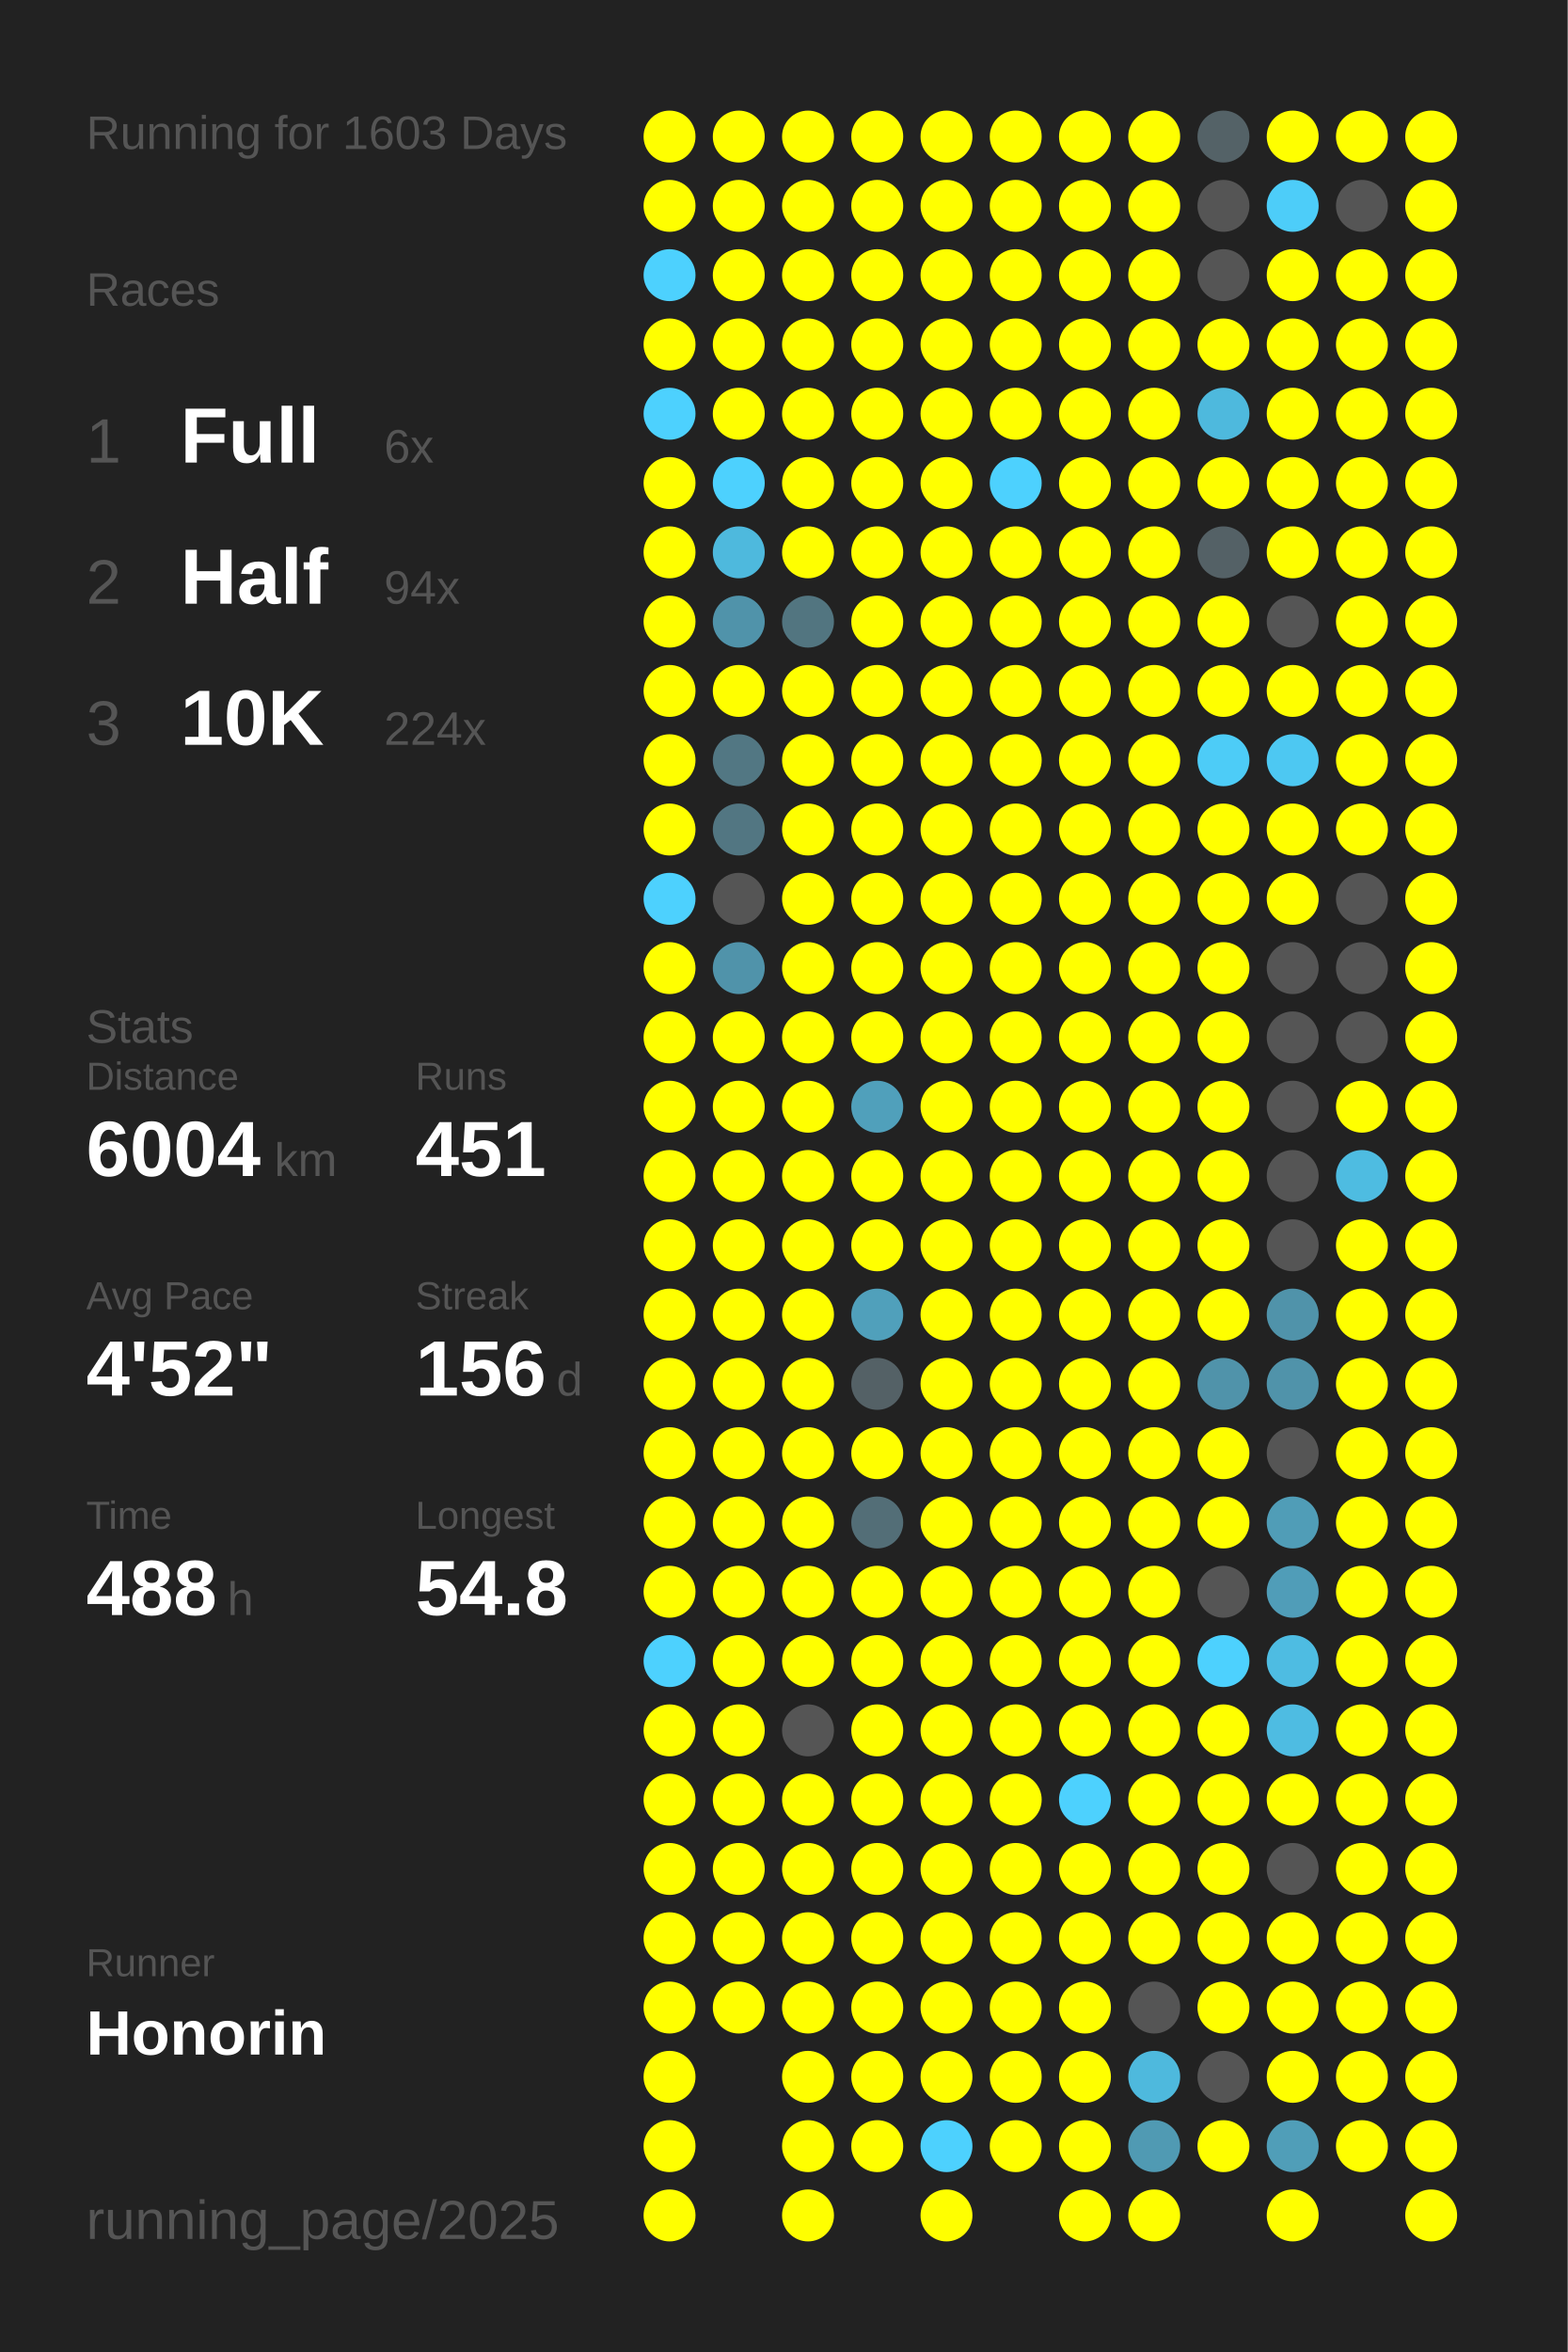
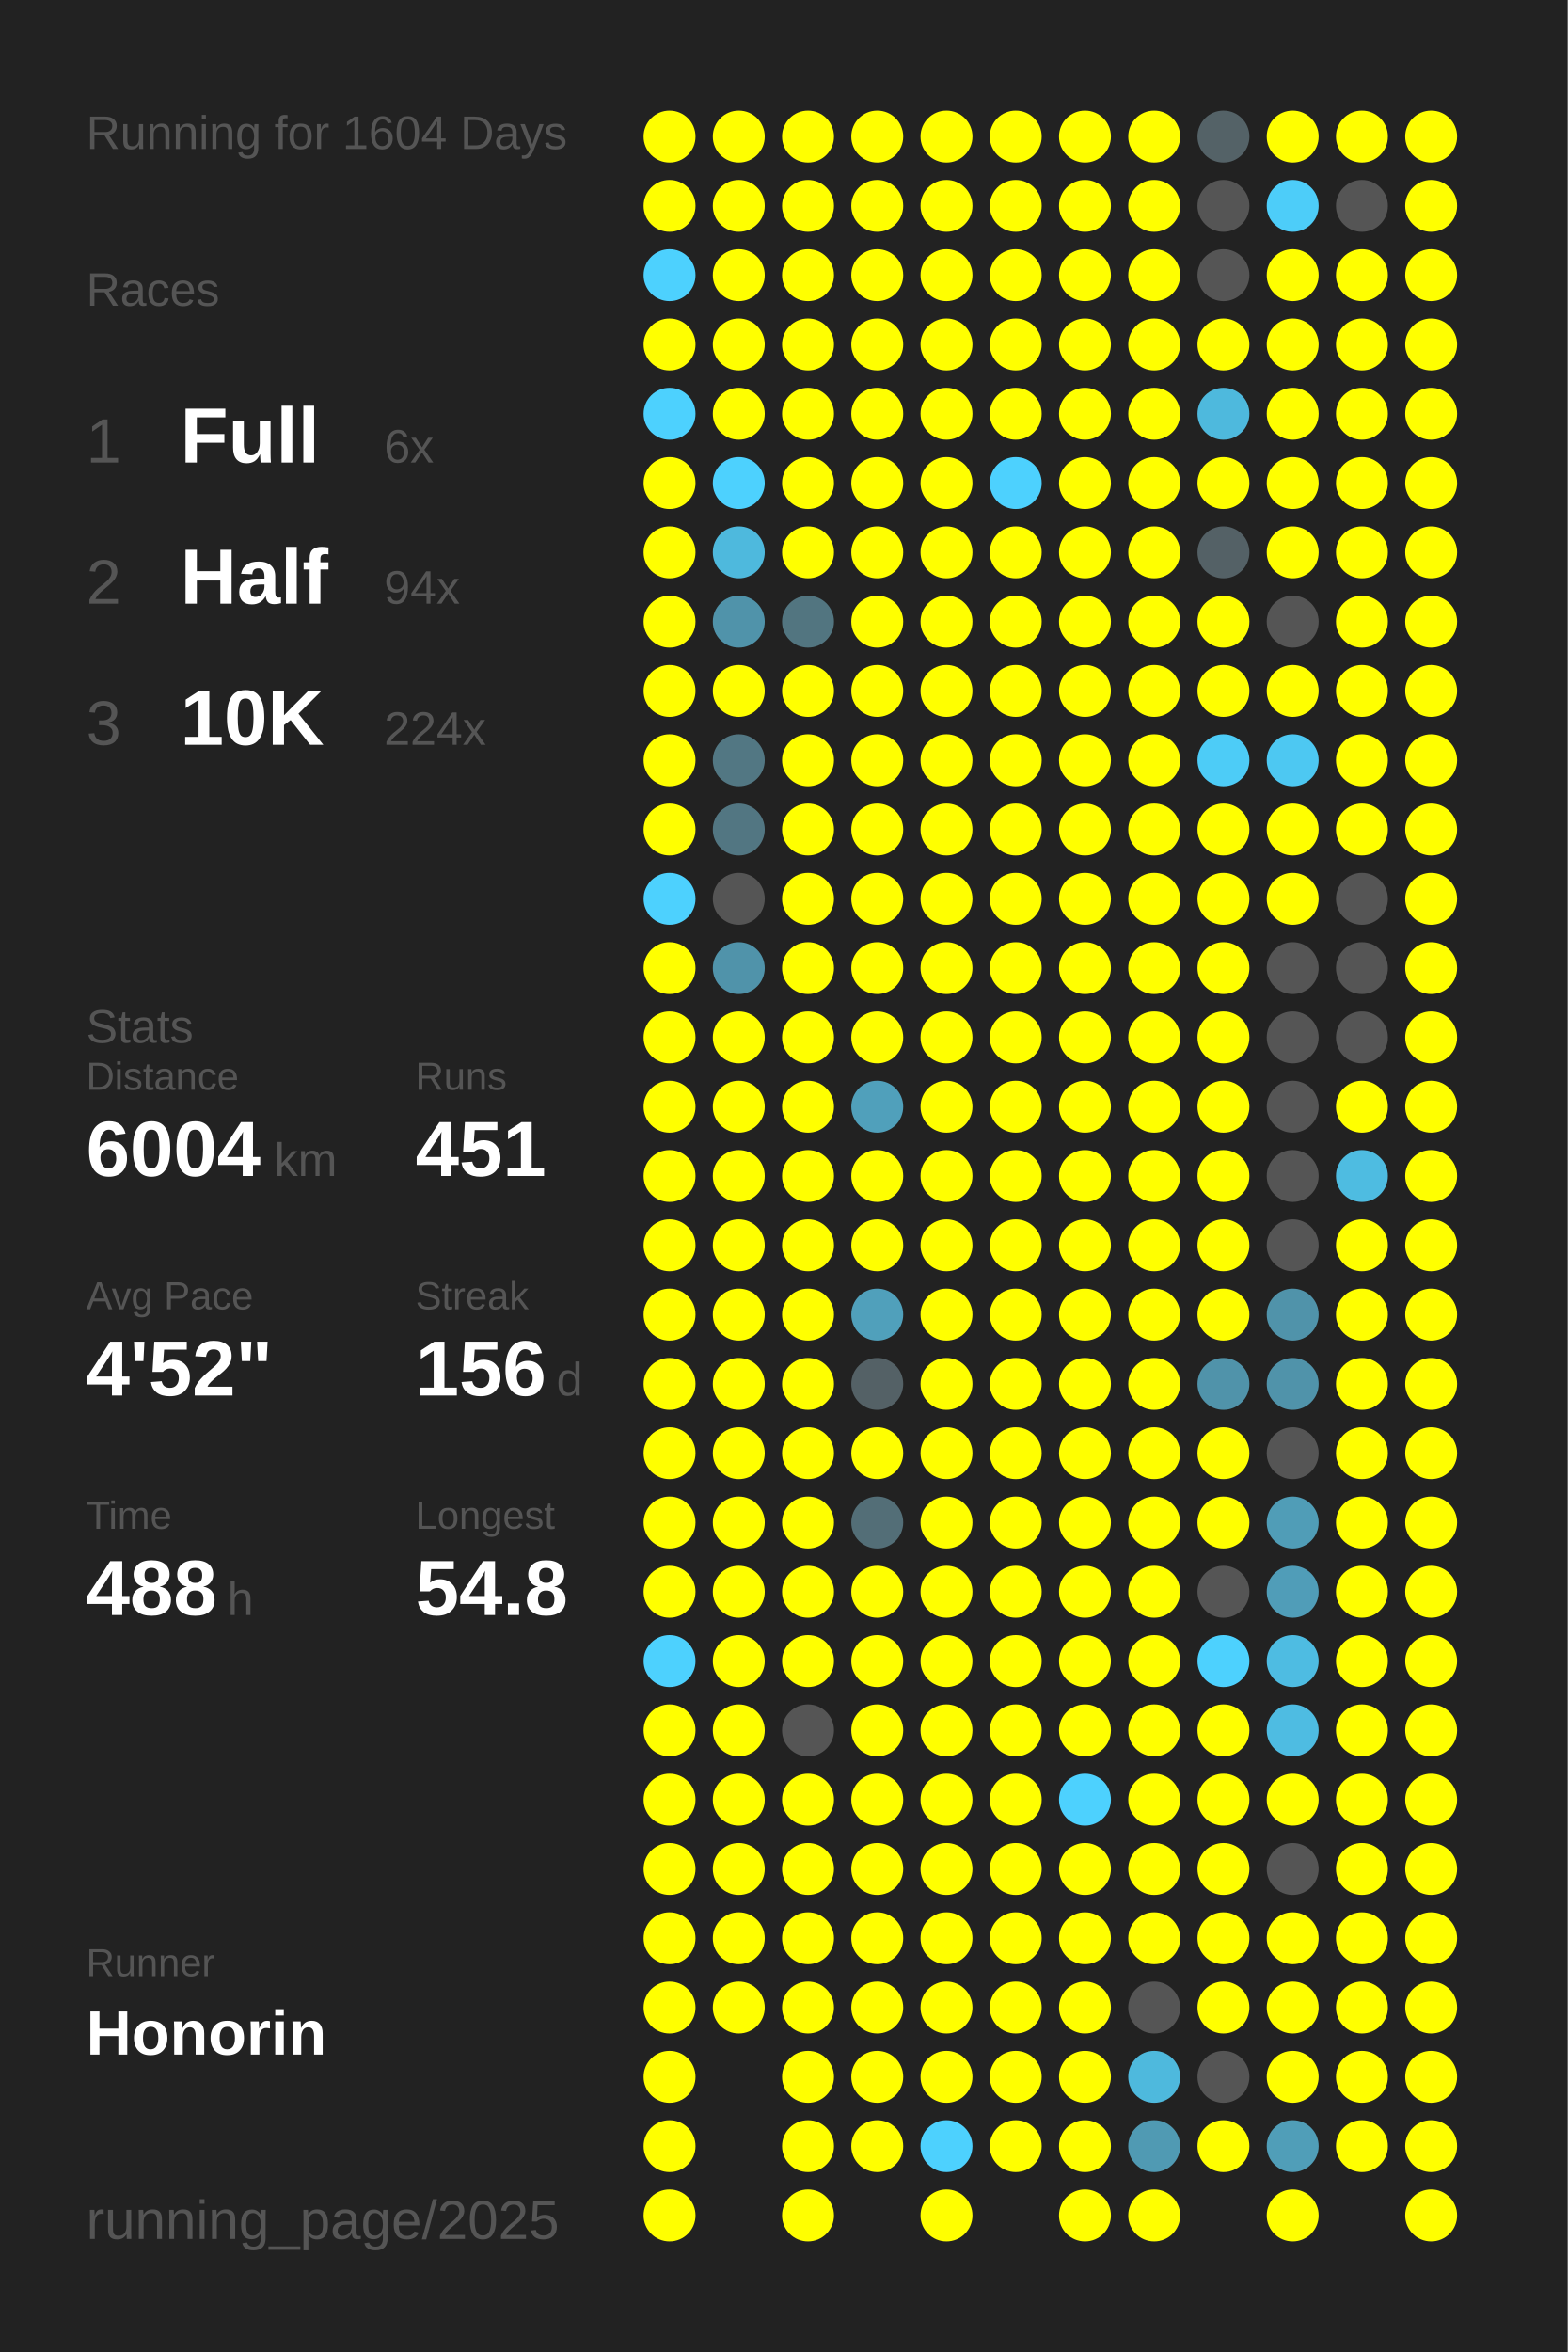
<svg xmlns="http://www.w3.org/2000/svg" baseProfile="full" height="300mm" version="1.1" viewBox="0,0,200,300" width="200mm">
  <defs />
  <rect fill="#222222" height="300" width="200" x="0" y="0" />
-   <text fill="#555555" style="font-size:6px; font-family:Arial;" x="11" y="19">Running for 1603 Days</text>
+   <text fill="#555555" style="font-size:6px; font-family:Arial;" x="11" y="19">Running for 1604 Days</text>
  <text fill="#555555" style="font-size:6px; font-family:Arial;" x="11" y="39">Races</text>
  <text fill="#555555" style="font-size:8px; font-family:Arial;" x="11" y="59">1</text>
  <text fill="#FFFFFF" style="font-size:10px; font-family:Arial; font-weight:bold;" x="23" y="59">Full</text>
  <text fill="#555555" style="font-size:6px; font-family:Arial;" x="49" y="59">6x</text>
  <text fill="#555555" style="font-size:8px; font-family:Arial;" x="11" y="77">2</text>
  <text fill="#FFFFFF" style="font-size:10px; font-family:Arial; font-weight:bold;" x="23" y="77">Half</text>
  <text fill="#555555" style="font-size:6px; font-family:Arial;" x="49" y="77">94x</text>
  <text fill="#555555" style="font-size:8px; font-family:Arial;" x="11" y="95">3</text>
  <text fill="#FFFFFF" style="font-size:10px; font-family:Arial; font-weight:bold;" x="23" y="95">10K</text>
  <text fill="#555555" style="font-size:6px; font-family:Arial;" x="49" y="95">224x</text>
  <text fill="#555555" style="font-size:6px; font-family:Arial;" x="11" y="133">Stats</text>
  <text fill="#555555" style="font-size:5px; font-family:Arial;" x="11" y="139">Distance</text>
  <text fill="#FFFFFF" style="font-size:10px; font-family:Arial; font-weight:bold;" x="11" y="150">6004</text>
  <text fill="#555555" style="font-size:6px; font-family:Arial;" x="35" y="150">km</text>
  <text fill="#555555" style="font-size:5px; font-family:Arial;" x="53" y="139">Runs</text>
  <text fill="#FFFFFF" style="font-size:10px; font-family:Arial; font-weight:bold;" x="53" y="150">451</text>
  <text fill="#555555" style="font-size:5px; font-family:Arial;" x="11" y="167">Avg Pace</text>
  <text fill="#FFFFFF" style="font-size:10px; font-family:Arial; font-weight:bold;" x="11" y="178">4'52"</text>
  <text fill="#555555" style="font-size:5px; font-family:Arial;" x="53" y="167">Streak</text>
  <text fill="#FFFFFF" style="font-size:10px; font-family:Arial; font-weight:bold;" x="53" y="178">156</text>
  <text fill="#555555" style="font-size:6px; font-family:Arial;" x="71" y="178">d</text>
  <text fill="#555555" style="font-size:5px; font-family:Arial;" x="11" y="195">Time</text>
  <text fill="#FFFFFF" style="font-size:10px; font-family:Arial; font-weight:bold;" x="11" y="206">488</text>
  <text fill="#555555" style="font-size:6px; font-family:Arial;" x="29" y="206">h</text>
  <text fill="#555555" style="font-size:5px; font-family:Arial;" x="53" y="195">Longest</text>
  <text fill="#FFFFFF" style="font-size:10px; font-family:Arial; font-weight:bold;" x="53" y="206">54.8</text>
  <text fill="#555555" style="font-size:5px; font-family:Arial;" x="11" y="252.065">Runner</text>
  <text fill="#FFFFFF" style="font-size:8px; font-family:Arial; font-weight:bold;" x="11" y="262.065">Honorin</text>
  <text fill="#555555" style="font-size:7px; font-family:Arial;" x="11" y="285.581">running_page/2025</text>
  <circle cx="85.417" cy="17.419" fill="#FFFF00" r="3.312" />
  <circle cx="85.417" cy="26.258" fill="#FFFF00" r="3.312" />
  <circle cx="85.417" cy="35.097" fill="#4dd1fe" r="3.312" />
  <circle cx="85.417" cy="43.935" fill="#FFFF00" r="3.312" />
  <circle cx="85.417" cy="52.774" fill="#4dd1fe" r="3.312" />
  <circle cx="85.417" cy="61.613" fill="#FFFF00" r="3.312" />
  <circle cx="85.417" cy="70.452" fill="#FFFF00" r="3.312" />
  <circle cx="85.417" cy="79.29" fill="#FFFF00" r="3.312" />
  <circle cx="85.417" cy="88.129" fill="#FFFF00" r="3.312" />
  <circle cx="85.417" cy="96.968" fill="#FFFF00" r="3.312" />
  <circle cx="85.417" cy="105.806" fill="#FFFF00" r="3.312" />
  <circle cx="85.417" cy="114.645" fill="#4dd1fe" r="3.312" />
  <circle cx="85.417" cy="123.484" fill="#FFFF00" r="3.312" />
  <circle cx="85.417" cy="132.323" fill="#FFFF00" r="3.312" />
  <circle cx="85.417" cy="141.161" fill="#FFFF00" r="3.312" />
  <circle cx="85.417" cy="150" fill="#FFFF00" r="3.312" />
  <circle cx="85.417" cy="158.839" fill="#FFFF00" r="3.312" />
  <circle cx="85.417" cy="167.677" fill="#FFFF00" r="3.312" />
  <circle cx="85.417" cy="176.516" fill="#FFFF00" r="3.312" />
  <circle cx="85.417" cy="185.355" fill="#FFFF00" r="3.312" />
  <circle cx="85.417" cy="194.194" fill="#FFFF00" r="3.312" />
  <circle cx="85.417" cy="203.032" fill="#FFFF00" r="3.312" />
  <circle cx="85.417" cy="211.871" fill="#4dd1fe" r="3.312" />
  <circle cx="85.417" cy="220.71" fill="#FFFF00" r="3.312" />
  <circle cx="85.417" cy="229.548" fill="#FFFF00" r="3.312" />
  <circle cx="85.417" cy="238.387" fill="#FFFF00" r="3.312" />
  <circle cx="85.417" cy="247.226" fill="#FFFF00" r="3.312" />
  <circle cx="85.417" cy="256.065" fill="#FFFF00" r="3.312" />
  <circle cx="85.417" cy="264.903" fill="#FFFF00" r="3.312" />
  <circle cx="85.417" cy="273.742" fill="#FFFF00" r="3.312" />
  <circle cx="85.417" cy="282.581" fill="#FFFF00" r="3.312" />
  <circle cx="94.25" cy="17.419" fill="#FFFF00" r="3.312" />
  <circle cx="94.25" cy="26.258" fill="#FFFF00" r="3.312" />
  <circle cx="94.25" cy="35.097" fill="#FFFF00" r="3.312" />
  <circle cx="94.25" cy="43.935" fill="#FFFF00" r="3.312" />
  <circle cx="94.25" cy="52.774" fill="#FFFF00" r="3.312" />
  <circle cx="94.25" cy="61.613" fill="#4dd1fe" r="3.312" />
  <circle cx="94.25" cy="70.452" fill="#4eb9dd" r="3.312" />
  <circle cx="94.25" cy="79.29" fill="#5093aa" r="3.312" />
  <circle cx="94.25" cy="88.129" fill="#FFFF00" r="3.312" />
  <circle cx="94.25" cy="96.968" fill="#527783" r="3.312" />
  <circle cx="94.25" cy="105.806" fill="#527682" r="3.312" />
  <circle cx="94.25" cy="114.645" fill="#555555" r="3.312" />
  <circle cx="94.25" cy="123.484" fill="#5093aa" r="3.312" />
  <circle cx="94.25" cy="132.323" fill="#FFFF00" r="3.312" />
  <circle cx="94.25" cy="141.161" fill="#FFFF00" r="3.312" />
  <circle cx="94.25" cy="150" fill="#FFFF00" r="3.312" />
  <circle cx="94.25" cy="158.839" fill="#FFFF00" r="3.312" />
  <circle cx="94.25" cy="167.677" fill="#FFFF00" r="3.312" />
  <circle cx="94.25" cy="176.516" fill="#FFFF00" r="3.312" />
  <circle cx="94.25" cy="185.355" fill="#FFFF00" r="3.312" />
  <circle cx="94.25" cy="194.194" fill="#FFFF00" r="3.312" />
  <circle cx="94.25" cy="203.032" fill="#FFFF00" r="3.312" />
  <circle cx="94.25" cy="211.871" fill="#FFFF00" r="3.312" />
  <circle cx="94.25" cy="220.71" fill="#FFFF00" r="3.312" />
  <circle cx="94.25" cy="229.548" fill="#FFFF00" r="3.312" />
  <circle cx="94.25" cy="238.387" fill="#FFFF00" r="3.312" />
  <circle cx="94.25" cy="247.226" fill="#FFFF00" r="3.312" />
  <circle cx="94.25" cy="256.065" fill="#FFFF00" r="3.312" />
  <circle cx="103.083" cy="17.419" fill="#FFFF00" r="3.312" />
  <circle cx="103.083" cy="26.258" fill="#FFFF00" r="3.312" />
  <circle cx="103.083" cy="35.097" fill="#FFFF00" r="3.312" />
  <circle cx="103.083" cy="43.935" fill="#FFFF00" r="3.312" />
  <circle cx="103.083" cy="52.774" fill="#FFFF00" r="3.312" />
  <circle cx="103.083" cy="61.613" fill="#FFFF00" r="3.312" />
  <circle cx="103.083" cy="70.452" fill="#FFFF00" r="3.312" />
  <circle cx="103.083" cy="79.29" fill="#527580" r="3.312" />
  <circle cx="103.083" cy="88.129" fill="#FFFF00" r="3.312" />
  <circle cx="103.083" cy="96.968" fill="#FFFF00" r="3.312" />
  <circle cx="103.083" cy="105.806" fill="#FFFF00" r="3.312" />
  <circle cx="103.083" cy="114.645" fill="#FFFF00" r="3.312" />
  <circle cx="103.083" cy="123.484" fill="#FFFF00" r="3.312" />
  <circle cx="103.083" cy="132.323" fill="#FFFF00" r="3.312" />
  <circle cx="103.083" cy="141.161" fill="#FFFF00" r="3.312" />
  <circle cx="103.083" cy="150" fill="#FFFF00" r="3.312" />
  <circle cx="103.083" cy="158.839" fill="#FFFF00" r="3.312" />
  <circle cx="103.083" cy="167.677" fill="#FFFF00" r="3.312" />
  <circle cx="103.083" cy="176.516" fill="#FFFF00" r="3.312" />
  <circle cx="103.083" cy="185.355" fill="#FFFF00" r="3.312" />
  <circle cx="103.083" cy="194.194" fill="#FFFF00" r="3.312" />
  <circle cx="103.083" cy="203.032" fill="#FFFF00" r="3.312" />
  <circle cx="103.083" cy="211.871" fill="#FFFF00" r="3.312" />
  <circle cx="103.083" cy="220.71" fill="#555555" r="3.312" />
  <circle cx="103.083" cy="229.548" fill="#FFFF00" r="3.312" />
  <circle cx="103.083" cy="238.387" fill="#FFFF00" r="3.312" />
  <circle cx="103.083" cy="247.226" fill="#FFFF00" r="3.312" />
  <circle cx="103.083" cy="256.065" fill="#FFFF00" r="3.312" />
  <circle cx="103.083" cy="264.903" fill="#FFFF00" r="3.312" />
  <circle cx="103.083" cy="273.742" fill="#FFFF00" r="3.312" />
  <circle cx="103.083" cy="282.581" fill="#FFFF00" r="3.312" />
  <circle cx="111.917" cy="17.419" fill="#FFFF00" r="3.312" />
  <circle cx="111.917" cy="26.258" fill="#FFFF00" r="3.312" />
  <circle cx="111.917" cy="35.097" fill="#FFFF00" r="3.312" />
  <circle cx="111.917" cy="43.935" fill="#FFFF00" r="3.312" />
  <circle cx="111.917" cy="52.774" fill="#FFFF00" r="3.312" />
  <circle cx="111.917" cy="61.613" fill="#FFFF00" r="3.312" />
  <circle cx="111.917" cy="70.452" fill="#FFFF00" r="3.312" />
  <circle cx="111.917" cy="79.29" fill="#FFFF00" r="3.312" />
  <circle cx="111.917" cy="88.129" fill="#FFFF00" r="3.312" />
  <circle cx="111.917" cy="96.968" fill="#FFFF00" r="3.312" />
  <circle cx="111.917" cy="105.806" fill="#FFFF00" r="3.312" />
  <circle cx="111.917" cy="114.645" fill="#FFFF00" r="3.312" />
  <circle cx="111.917" cy="123.484" fill="#FFFF00" r="3.312" />
  <circle cx="111.917" cy="132.323" fill="#FFFF00" r="3.312" />
  <circle cx="111.917" cy="141.161" fill="#50a0bb" r="3.312" />
  <circle cx="111.917" cy="150" fill="#FFFF00" r="3.312" />
  <circle cx="111.917" cy="158.839" fill="#FFFF00" r="3.312" />
  <circle cx="111.917" cy="167.677" fill="#50a0bb" r="3.312" />
  <circle cx="111.917" cy="176.516" fill="#546166" r="3.312" />
  <circle cx="111.917" cy="185.355" fill="#FFFF00" r="3.312" />
  <circle cx="111.917" cy="194.194" fill="#536e77" r="3.312" />
  <circle cx="111.917" cy="203.032" fill="#FFFF00" r="3.312" />
  <circle cx="111.917" cy="211.871" fill="#FFFF00" r="3.312" />
  <circle cx="111.917" cy="220.71" fill="#FFFF00" r="3.312" />
  <circle cx="111.917" cy="229.548" fill="#FFFF00" r="3.312" />
  <circle cx="111.917" cy="238.387" fill="#FFFF00" r="3.312" />
  <circle cx="111.917" cy="247.226" fill="#FFFF00" r="3.312" />
  <circle cx="111.917" cy="256.065" fill="#FFFF00" r="3.312" />
  <circle cx="111.917" cy="264.903" fill="#FFFF00" r="3.312" />
  <circle cx="111.917" cy="273.742" fill="#FFFF00" r="3.312" />
  <circle cx="120.75" cy="17.419" fill="#FFFF00" r="3.312" />
  <circle cx="120.75" cy="26.258" fill="#FFFF00" r="3.312" />
  <circle cx="120.75" cy="35.097" fill="#FFFF00" r="3.312" />
  <circle cx="120.75" cy="43.935" fill="#FFFF00" r="3.312" />
  <circle cx="120.75" cy="52.774" fill="#FFFF00" r="3.312" />
  <circle cx="120.75" cy="61.613" fill="#FFFF00" r="3.312" />
  <circle cx="120.75" cy="70.452" fill="#FFFF00" r="3.312" />
  <circle cx="120.75" cy="79.29" fill="#FFFF00" r="3.312" />
  <circle cx="120.75" cy="88.129" fill="#FFFF00" r="3.312" />
  <circle cx="120.75" cy="96.968" fill="#FFFF00" r="3.312" />
  <circle cx="120.75" cy="105.806" fill="#FFFF00" r="3.312" />
  <circle cx="120.75" cy="114.645" fill="#FFFF00" r="3.312" />
  <circle cx="120.75" cy="123.484" fill="#FFFF00" r="3.312" />
  <circle cx="120.75" cy="132.323" fill="#FFFF00" r="3.312" />
  <circle cx="120.75" cy="141.161" fill="#FFFF00" r="3.312" />
  <circle cx="120.75" cy="150" fill="#FFFF00" r="3.312" />
  <circle cx="120.75" cy="158.839" fill="#FFFF00" r="3.312" />
  <circle cx="120.75" cy="167.677" fill="#FFFF00" r="3.312" />
  <circle cx="120.75" cy="176.516" fill="#FFFF00" r="3.312" />
  <circle cx="120.75" cy="185.355" fill="#FFFF00" r="3.312" />
  <circle cx="120.75" cy="194.194" fill="#FFFF00" r="3.312" />
  <circle cx="120.75" cy="203.032" fill="#FFFF00" r="3.312" />
  <circle cx="120.75" cy="211.871" fill="#FFFF00" r="3.312" />
  <circle cx="120.75" cy="220.71" fill="#FFFF00" r="3.312" />
  <circle cx="120.75" cy="229.548" fill="#FFFF00" r="3.312" />
  <circle cx="120.75" cy="238.387" fill="#FFFF00" r="3.312" />
  <circle cx="120.75" cy="247.226" fill="#FFFF00" r="3.312" />
  <circle cx="120.75" cy="256.065" fill="#FFFF00" r="3.312" />
  <circle cx="120.75" cy="264.903" fill="#FFFF00" r="3.312" />
  <circle cx="120.75" cy="273.742" fill="#4dd1fe" r="3.312" />
  <circle cx="120.75" cy="282.581" fill="#FFFF00" r="3.312" />
  <circle cx="129.583" cy="17.419" fill="#FFFF00" r="3.312" />
  <circle cx="129.583" cy="26.258" fill="#FFFF00" r="3.312" />
  <circle cx="129.583" cy="35.097" fill="#FFFF00" r="3.312" />
  <circle cx="129.583" cy="43.935" fill="#FFFF00" r="3.312" />
  <circle cx="129.583" cy="52.774" fill="#FFFF00" r="3.312" />
  <circle cx="129.583" cy="61.613" fill="#4dd1fe" r="3.312" />
  <circle cx="129.583" cy="70.452" fill="#FFFF00" r="3.312" />
  <circle cx="129.583" cy="79.29" fill="#FFFF00" r="3.312" />
  <circle cx="129.583" cy="88.129" fill="#FFFF00" r="3.312" />
  <circle cx="129.583" cy="96.968" fill="#FFFF00" r="3.312" />
  <circle cx="129.583" cy="105.806" fill="#FFFF00" r="3.312" />
  <circle cx="129.583" cy="114.645" fill="#FFFF00" r="3.312" />
  <circle cx="129.583" cy="123.484" fill="#FFFF00" r="3.312" />
  <circle cx="129.583" cy="132.323" fill="#FFFF00" r="3.312" />
  <circle cx="129.583" cy="141.161" fill="#FFFF00" r="3.312" />
  <circle cx="129.583" cy="150" fill="#FFFF00" r="3.312" />
  <circle cx="129.583" cy="158.839" fill="#FFFF00" r="3.312" />
  <circle cx="129.583" cy="167.677" fill="#FFFF00" r="3.312" />
  <circle cx="129.583" cy="176.516" fill="#FFFF00" r="3.312" />
  <circle cx="129.583" cy="185.355" fill="#FFFF00" r="3.312" />
  <circle cx="129.583" cy="194.194" fill="#FFFF00" r="3.312" />
  <circle cx="129.583" cy="203.032" fill="#FFFF00" r="3.312" />
  <circle cx="129.583" cy="211.871" fill="#FFFF00" r="3.312" />
  <circle cx="129.583" cy="220.71" fill="#FFFF00" r="3.312" />
  <circle cx="129.583" cy="229.548" fill="#FFFF00" r="3.312" />
  <circle cx="129.583" cy="238.387" fill="#FFFF00" r="3.312" />
  <circle cx="129.583" cy="247.226" fill="#FFFF00" r="3.312" />
  <circle cx="129.583" cy="256.065" fill="#FFFF00" r="3.312" />
  <circle cx="129.583" cy="264.903" fill="#FFFF00" r="3.312" />
  <circle cx="129.583" cy="273.742" fill="#FFFF00" r="3.312" />
  <circle cx="138.417" cy="17.419" fill="#FFFF00" r="3.312" />
  <circle cx="138.417" cy="26.258" fill="#FFFF00" r="3.312" />
  <circle cx="138.417" cy="35.097" fill="#FFFF00" r="3.312" />
  <circle cx="138.417" cy="43.935" fill="#FFFF00" r="3.312" />
  <circle cx="138.417" cy="52.774" fill="#FFFF00" r="3.312" />
  <circle cx="138.417" cy="61.613" fill="#FFFF00" r="3.312" />
  <circle cx="138.417" cy="70.452" fill="#FFFF00" r="3.312" />
  <circle cx="138.417" cy="79.29" fill="#FFFF00" r="3.312" />
  <circle cx="138.417" cy="88.129" fill="#FFFF00" r="3.312" />
  <circle cx="138.417" cy="96.968" fill="#FFFF00" r="3.312" />
  <circle cx="138.417" cy="105.806" fill="#FFFF00" r="3.312" />
  <circle cx="138.417" cy="114.645" fill="#FFFF00" r="3.312" />
  <circle cx="138.417" cy="123.484" fill="#FFFF00" r="3.312" />
  <circle cx="138.417" cy="132.323" fill="#FFFF00" r="3.312" />
  <circle cx="138.417" cy="141.161" fill="#FFFF00" r="3.312" />
  <circle cx="138.417" cy="150" fill="#FFFF00" r="3.312" />
  <circle cx="138.417" cy="158.839" fill="#FFFF00" r="3.312" />
  <circle cx="138.417" cy="167.677" fill="#FFFF00" r="3.312" />
  <circle cx="138.417" cy="176.516" fill="#FFFF00" r="3.312" />
  <circle cx="138.417" cy="185.355" fill="#FFFF00" r="3.312" />
  <circle cx="138.417" cy="194.194" fill="#FFFF00" r="3.312" />
  <circle cx="138.417" cy="203.032" fill="#FFFF00" r="3.312" />
  <circle cx="138.417" cy="211.871" fill="#FFFF00" r="3.312" />
  <circle cx="138.417" cy="220.71" fill="#FFFF00" r="3.312" />
  <circle cx="138.417" cy="229.548" fill="#4dd1fe" r="3.312" />
  <circle cx="138.417" cy="238.387" fill="#FFFF00" r="3.312" />
  <circle cx="138.417" cy="247.226" fill="#FFFF00" r="3.312" />
  <circle cx="138.417" cy="256.065" fill="#FFFF00" r="3.312" />
  <circle cx="138.417" cy="264.903" fill="#FFFF00" r="3.312" />
  <circle cx="138.417" cy="273.742" fill="#FFFF00" r="3.312" />
  <circle cx="138.417" cy="282.581" fill="#FFFF00" r="3.312" />
  <circle cx="147.25" cy="17.419" fill="#FFFF00" r="3.312" />
  <circle cx="147.25" cy="26.258" fill="#FFFF00" r="3.312" />
  <circle cx="147.25" cy="35.097" fill="#FFFF00" r="3.312" />
  <circle cx="147.25" cy="43.935" fill="#FFFF00" r="3.312" />
  <circle cx="147.25" cy="52.774" fill="#FFFF00" r="3.312" />
  <circle cx="147.25" cy="61.613" fill="#FFFF00" r="3.312" />
  <circle cx="147.25" cy="70.452" fill="#FFFF00" r="3.312" />
  <circle cx="147.25" cy="79.29" fill="#FFFF00" r="3.312" />
  <circle cx="147.25" cy="88.129" fill="#FFFF00" r="3.312" />
  <circle cx="147.25" cy="96.968" fill="#FFFF00" r="3.312" />
  <circle cx="147.25" cy="105.806" fill="#FFFF00" r="3.312" />
  <circle cx="147.25" cy="114.645" fill="#FFFF00" r="3.312" />
  <circle cx="147.25" cy="123.484" fill="#FFFF00" r="3.312" />
  <circle cx="147.25" cy="132.323" fill="#FFFF00" r="3.312" />
  <circle cx="147.25" cy="141.161" fill="#FFFF00" r="3.312" />
  <circle cx="147.25" cy="150" fill="#FFFF00" r="3.312" />
  <circle cx="147.25" cy="158.839" fill="#FFFF00" r="3.312" />
  <circle cx="147.25" cy="167.677" fill="#FFFF00" r="3.312" />
  <circle cx="147.25" cy="176.516" fill="#FFFF00" r="3.312" />
  <circle cx="147.25" cy="185.355" fill="#FFFF00" r="3.312" />
  <circle cx="147.25" cy="194.194" fill="#FFFF00" r="3.312" />
  <circle cx="147.25" cy="203.032" fill="#FFFF00" r="3.312" />
  <circle cx="147.25" cy="211.871" fill="#FFFF00" r="3.312" />
  <circle cx="147.25" cy="220.71" fill="#FFFF00" r="3.312" />
  <circle cx="147.25" cy="229.548" fill="#FFFF00" r="3.312" />
  <circle cx="147.25" cy="238.387" fill="#FFFF00" r="3.312" />
  <circle cx="147.25" cy="247.226" fill="#FFFF00" r="3.312" />
  <circle cx="147.25" cy="256.065" fill="#555555" r="3.312" />
  <circle cx="147.25" cy="264.903" fill="#4eb9dd" r="3.312" />
  <circle cx="147.25" cy="273.742" fill="#509ab3" r="3.312" />
  <circle cx="147.25" cy="282.581" fill="#FFFF00" r="3.312" />
  <circle cx="156.083" cy="17.419" fill="#546267" r="3.312" />
  <circle cx="156.083" cy="26.258" fill="#555555" r="3.312" />
  <circle cx="156.083" cy="35.097" fill="#555555" r="3.312" />
  <circle cx="156.083" cy="43.935" fill="#FFFF00" r="3.312" />
  <circle cx="156.083" cy="52.774" fill="#4eb9dd" r="3.312" />
  <circle cx="156.083" cy="61.613" fill="#FFFF00" r="3.312" />
  <circle cx="156.083" cy="70.452" fill="#546166" r="3.312" />
  <circle cx="156.083" cy="79.29" fill="#FFFF00" r="3.312" />
  <circle cx="156.083" cy="88.129" fill="#FFFF00" r="3.312" />
  <circle cx="156.083" cy="96.968" fill="#4dccf7" r="3.312" />
  <circle cx="156.083" cy="105.806" fill="#FFFF00" r="3.312" />
  <circle cx="156.083" cy="114.645" fill="#FFFF00" r="3.312" />
  <circle cx="156.083" cy="123.484" fill="#FFFF00" r="3.312" />
  <circle cx="156.083" cy="132.323" fill="#FFFF00" r="3.312" />
  <circle cx="156.083" cy="141.161" fill="#FFFF00" r="3.312" />
  <circle cx="156.083" cy="150" fill="#FFFF00" r="3.312" />
  <circle cx="156.083" cy="158.839" fill="#FFFF00" r="3.312" />
  <circle cx="156.083" cy="167.677" fill="#FFFF00" r="3.312" />
  <circle cx="156.083" cy="176.516" fill="#5093aa" r="3.312" />
  <circle cx="156.083" cy="185.355" fill="#FFFF00" r="3.312" />
  <circle cx="156.083" cy="194.194" fill="#FFFF00" r="3.312" />
  <circle cx="156.083" cy="203.032" fill="#555555" r="3.312" />
  <circle cx="156.083" cy="211.871" fill="#4dd1fe" r="3.312" />
  <circle cx="156.083" cy="220.71" fill="#FFFF00" r="3.312" />
  <circle cx="156.083" cy="229.548" fill="#FFFF00" r="3.312" />
  <circle cx="156.083" cy="238.387" fill="#FFFF00" r="3.312" />
  <circle cx="156.083" cy="247.226" fill="#FFFF00" r="3.312" />
  <circle cx="156.083" cy="256.065" fill="#FFFF00" r="3.312" />
  <circle cx="156.083" cy="264.903" fill="#555555" r="3.312" />
  <circle cx="156.083" cy="273.742" fill="#FFFF00" r="3.312" />
  <circle cx="164.917" cy="17.419" fill="#FFFF00" r="3.312" />
  <circle cx="164.917" cy="26.258" fill="#4dcdf9" r="3.312" />
  <circle cx="164.917" cy="35.097" fill="#FFFF00" r="3.312" />
  <circle cx="164.917" cy="43.935" fill="#FFFF00" r="3.312" />
  <circle cx="164.917" cy="52.774" fill="#FFFF00" r="3.312" />
  <circle cx="164.917" cy="61.613" fill="#FFFF00" r="3.312" />
  <circle cx="164.917" cy="70.452" fill="#FFFF00" r="3.312" />
  <circle cx="164.917" cy="79.29" fill="#555555" r="3.312" />
  <circle cx="164.917" cy="88.129" fill="#FFFF00" r="3.312" />
  <circle cx="164.917" cy="96.968" fill="#4dc8f2" r="3.312" />
  <circle cx="164.917" cy="105.806" fill="#FFFF00" r="3.312" />
  <circle cx="164.917" cy="114.645" fill="#FFFF00" r="3.312" />
  <circle cx="164.917" cy="123.484" fill="#555555" r="3.312" />
  <circle cx="164.917" cy="132.323" fill="#555555" r="3.312" />
  <circle cx="164.917" cy="141.161" fill="#555555" r="3.312" />
  <circle cx="164.917" cy="150" fill="#555555" r="3.312" />
  <circle cx="164.917" cy="158.839" fill="#555555" r="3.312" />
  <circle cx="164.917" cy="167.677" fill="#5093aa" r="3.312" />
  <circle cx="164.917" cy="176.516" fill="#5093aa" r="3.312" />
  <circle cx="164.917" cy="185.355" fill="#555555" r="3.312" />
  <circle cx="164.917" cy="194.194" fill="#509db7" r="3.312" />
  <circle cx="164.917" cy="203.032" fill="#509db8" r="3.312" />
  <circle cx="164.917" cy="211.871" fill="#4ebce2" r="3.312" />
  <circle cx="164.917" cy="220.71" fill="#4ebce2" r="3.312" />
  <circle cx="164.917" cy="229.548" fill="#FFFF00" r="3.312" />
  <circle cx="164.917" cy="238.387" fill="#555555" r="3.312" />
  <circle cx="164.917" cy="247.226" fill="#FFFF00" r="3.312" />
  <circle cx="164.917" cy="256.065" fill="#FFFF00" r="3.312" />
  <circle cx="164.917" cy="264.903" fill="#FFFF00" r="3.312" />
  <circle cx="164.917" cy="273.742" fill="#509eb8" r="3.312" />
  <circle cx="164.917" cy="282.581" fill="#FFFF00" r="3.312" />
  <circle cx="173.75" cy="17.419" fill="#FFFF00" r="3.312" />
  <circle cx="173.75" cy="26.258" fill="#555555" r="3.312" />
  <circle cx="173.75" cy="35.097" fill="#FFFF00" r="3.312" />
  <circle cx="173.75" cy="43.935" fill="#FFFF00" r="3.312" />
  <circle cx="173.75" cy="52.774" fill="#FFFF00" r="3.312" />
  <circle cx="173.75" cy="61.613" fill="#FFFF00" r="3.312" />
  <circle cx="173.75" cy="70.452" fill="#FFFF00" r="3.312" />
  <circle cx="173.75" cy="79.29" fill="#FFFF00" r="3.312" />
  <circle cx="173.75" cy="88.129" fill="#FFFF00" r="3.312" />
  <circle cx="173.75" cy="96.968" fill="#FFFF00" r="3.312" />
  <circle cx="173.75" cy="105.806" fill="#FFFF00" r="3.312" />
  <circle cx="173.75" cy="114.645" fill="#555555" r="3.312" />
  <circle cx="173.75" cy="123.484" fill="#555555" r="3.312" />
  <circle cx="173.75" cy="132.323" fill="#555555" r="3.312" />
  <circle cx="173.75" cy="141.161" fill="#FFFF00" r="3.312" />
  <circle cx="173.75" cy="150" fill="#4ebce1" r="3.312" />
  <circle cx="173.75" cy="158.839" fill="#FFFF00" r="3.312" />
  <circle cx="173.75" cy="167.677" fill="#FFFF00" r="3.312" />
  <circle cx="173.75" cy="176.516" fill="#FFFF00" r="3.312" />
  <circle cx="173.75" cy="185.355" fill="#FFFF00" r="3.312" />
  <circle cx="173.75" cy="194.194" fill="#FFFF00" r="3.312" />
  <circle cx="173.75" cy="203.032" fill="#FFFF00" r="3.312" />
  <circle cx="173.75" cy="211.871" fill="#FFFF00" r="3.312" />
  <circle cx="173.75" cy="220.71" fill="#FFFF00" r="3.312" />
  <circle cx="173.75" cy="229.548" fill="#FFFF00" r="3.312" />
  <circle cx="173.75" cy="238.387" fill="#FFFF00" r="3.312" />
  <circle cx="173.75" cy="247.226" fill="#FFFF00" r="3.312" />
  <circle cx="173.75" cy="256.065" fill="#FFFF00" r="3.312" />
  <circle cx="173.75" cy="264.903" fill="#FFFF00" r="3.312" />
  <circle cx="173.75" cy="273.742" fill="#FFFF00" r="3.312" />
  <circle cx="182.583" cy="17.419" fill="#FFFF00" r="3.312" />
  <circle cx="182.583" cy="26.258" fill="#FFFF00" r="3.312" />
  <circle cx="182.583" cy="35.097" fill="#FFFF00" r="3.312" />
  <circle cx="182.583" cy="43.935" fill="#FFFF00" r="3.312" />
  <circle cx="182.583" cy="52.774" fill="#FFFF00" r="3.312" />
  <circle cx="182.583" cy="61.613" fill="#FFFF00" r="3.312" />
  <circle cx="182.583" cy="70.452" fill="#FFFF00" r="3.312" />
  <circle cx="182.583" cy="79.29" fill="#FFFF00" r="3.312" />
  <circle cx="182.583" cy="88.129" fill="#FFFF00" r="3.312" />
  <circle cx="182.583" cy="96.968" fill="#FFFF00" r="3.312" />
  <circle cx="182.583" cy="105.806" fill="#FFFF00" r="3.312" />
  <circle cx="182.583" cy="114.645" fill="#FFFF00" r="3.312" />
  <circle cx="182.583" cy="123.484" fill="#FFFF00" r="3.312" />
  <circle cx="182.583" cy="132.323" fill="#FFFF00" r="3.312" />
  <circle cx="182.583" cy="141.161" fill="#FFFF00" r="3.312" />
  <circle cx="182.583" cy="150" fill="#FFFF00" r="3.312" />
  <circle cx="182.583" cy="158.839" fill="#FFFF00" r="3.312" />
  <circle cx="182.583" cy="167.677" fill="#FFFF00" r="3.312" />
  <circle cx="182.583" cy="176.516" fill="#FFFF00" r="3.312" />
  <circle cx="182.583" cy="185.355" fill="#FFFF00" r="3.312" />
  <circle cx="182.583" cy="194.194" fill="#FFFF00" r="3.312" />
  <circle cx="182.583" cy="203.032" fill="#FFFF00" r="3.312" />
  <circle cx="182.583" cy="211.871" fill="#FFFF00" r="3.312" />
  <circle cx="182.583" cy="220.71" fill="#FFFF00" r="3.312" />
  <circle cx="182.583" cy="229.548" fill="#FFFF00" r="3.312" />
  <circle cx="182.583" cy="238.387" fill="#FFFF00" r="3.312" />
  <circle cx="182.583" cy="247.226" fill="#FFFF00" r="3.312" />
  <circle cx="182.583" cy="256.065" fill="#FFFF00" r="3.312" />
  <circle cx="182.583" cy="264.903" fill="#FFFF00" r="3.312" />
  <circle cx="182.583" cy="273.742" fill="#FFFF00" r="3.312" />
  <circle cx="182.583" cy="282.581" fill="#FFFF00" r="3.312" />
</svg>
